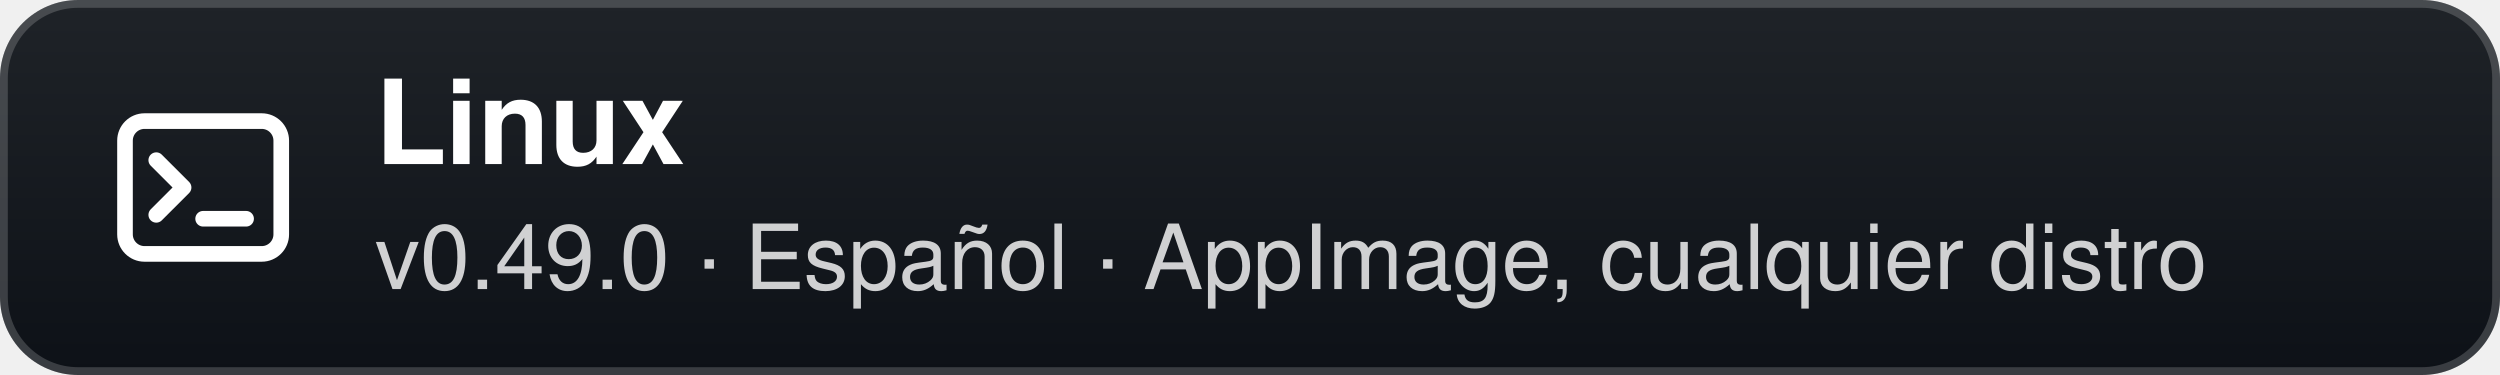
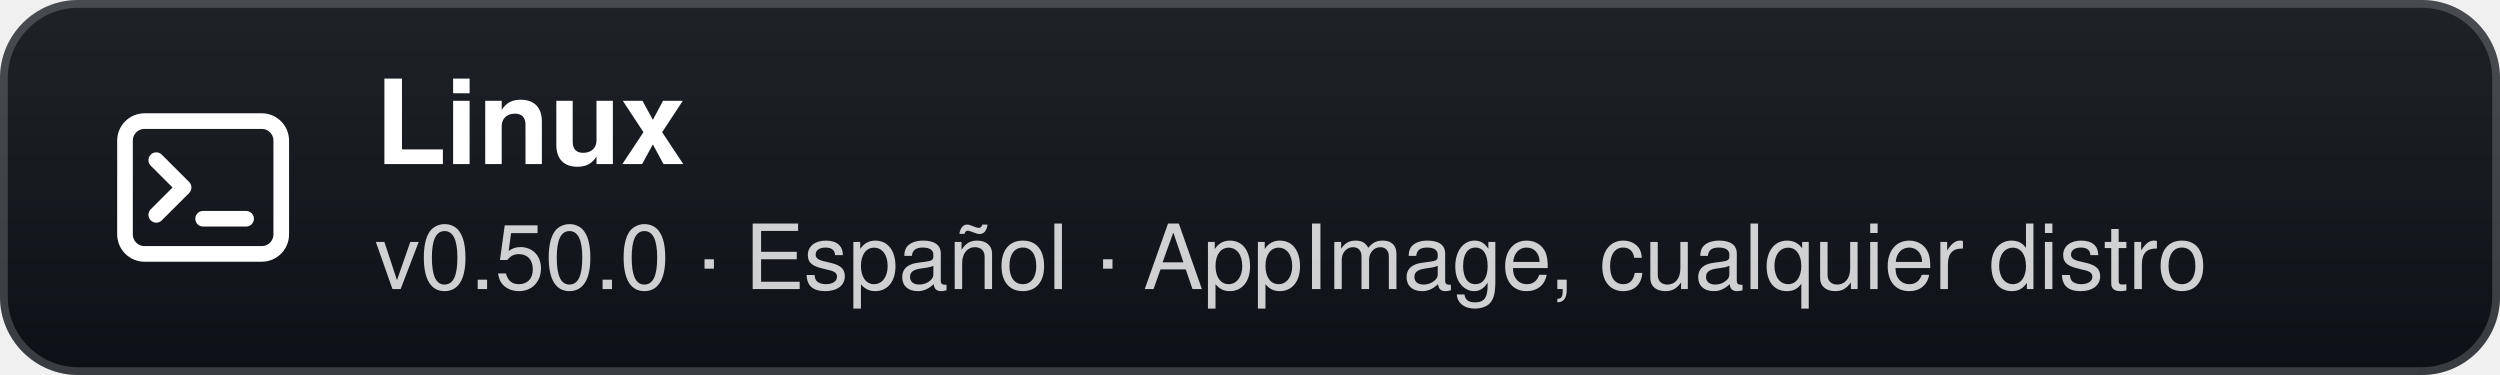
- <svg xmlns="http://www.w3.org/2000/svg" width="320" height="48" viewBox="0 0 320 48" role="img" aria-label="Linux: v0.49.0 · Español · AppImage, cualquier distro">
+ <svg xmlns="http://www.w3.org/2000/svg" width="320" height="48" viewBox="0 0 320 48" role="img" aria-label="Linux: v0.50.0 · Español · AppImage, cualquier distro">
  <defs>
    <linearGradient id="g" x1="0" y1="0" x2="0" y2="1">
      <stop offset="0" stop-color="#1f2328" />
      <stop offset="1" stop-color="#0d1117" />
    </linearGradient>
  </defs>
  <rect width="320" height="48" rx="10" fill="url(#g)" />
  <rect x="0.5" y="0.5" width="319" height="47" rx="9.5" fill="none" stroke="#ffffff" stroke-opacity="0.18" />
  <g transform="translate(26 24)">
    <rect x="-10" y="-8.5" width="20" height="17" rx="2.5" fill="none" stroke="#fff" stroke-width="2" />
    <path d="M-6 -3.5 L-2.5 0 L-6 3.5" fill="none" stroke="#fff" stroke-width="2" stroke-linecap="round" stroke-linejoin="round" />
    <path d="M0 4 H5.5" stroke="#fff" stroke-width="2" stroke-linecap="round" />
  </g>
  <text x="48" y="21" fill="#ffffff" font-family="'Segoe UI',-apple-system,BlinkMacSystemFont,Helvetica,Arial,sans-serif" font-size="15" font-weight="700">Linux</text>
-   <text x="48" y="37" fill="#ffffff" fill-opacity="0.8" font-family="'Segoe UI',-apple-system,BlinkMacSystemFont,Helvetica,Arial,sans-serif" font-size="11.5">v0.49.0 · Español · AppImage, cualquier distro</text>
+   <text x="48" y="37" fill="#ffffff" fill-opacity="0.8" font-family="'Segoe UI',-apple-system,BlinkMacSystemFont,Helvetica,Arial,sans-serif" font-size="11.5">v0.50.0 · Español · AppImage, cualquier distro</text>
</svg>
